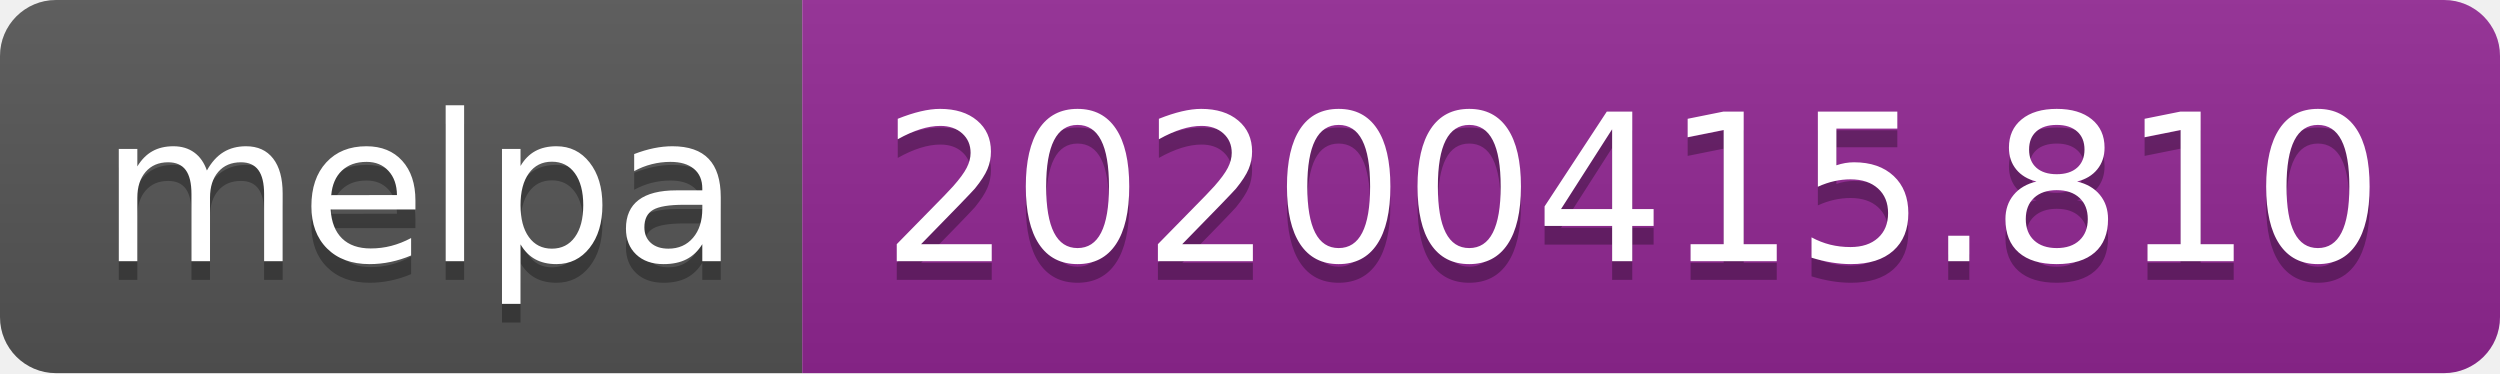
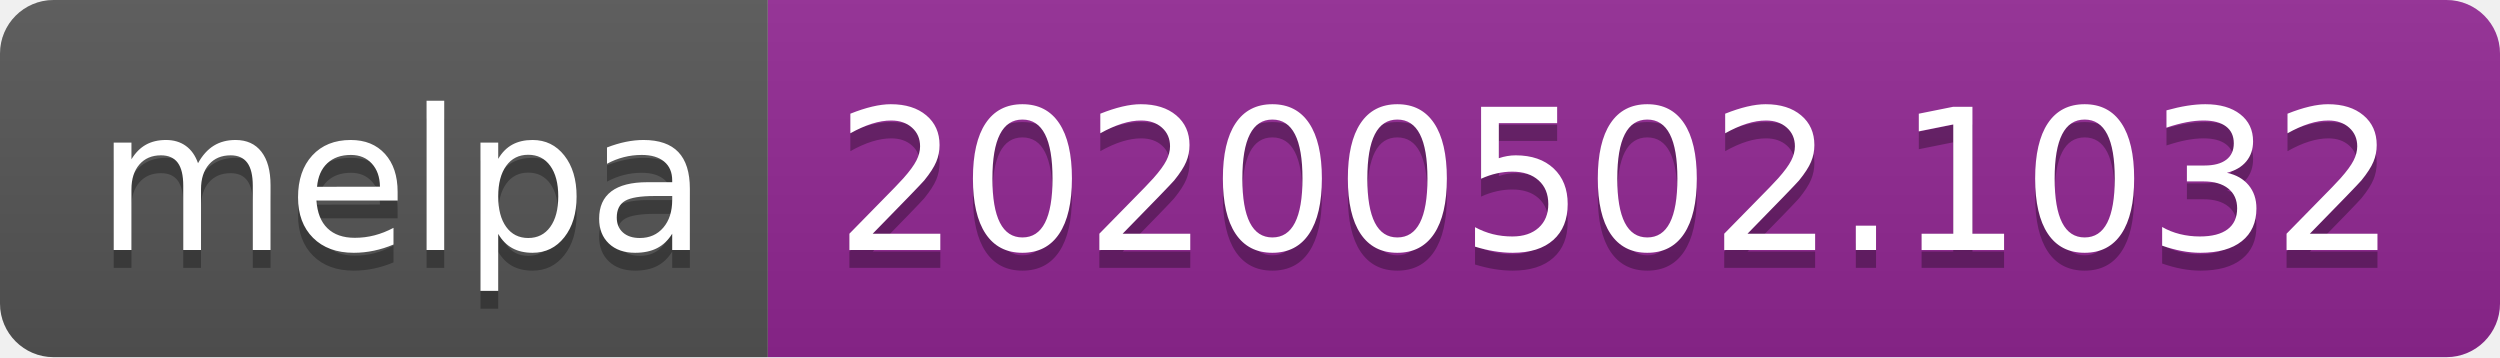
- <svg xmlns="http://www.w3.org/2000/svg" width="134" height="20">
+ <svg xmlns="http://www.w3.org/2000/svg" width="140" height="20">
  <linearGradient id="s" x2="0" y2="100%">
    <stop offset="0" stop-color="#bbb" stop-opacity=".1" />
    <stop offset="1" stop-opacity=".1" />
  </linearGradient>
  <clipPath id="r">
-     <rect width="134" height="20" rx="3" fill="#fff" />
+     <rect width="140" height="20" rx="3" fill="#fff" />
  </clipPath>
  <g clip-path="url(#r)">
    <rect width="43" height="20" fill="#555" />
-     <rect x="43" width="91" height="20" fill="#922793" />
-     <rect width="134" height="20" fill="url(#s)" />
+     <rect x="43" width="97" height="20" fill="#922793" />
+     <rect width="140" height="20" fill="url(#s)" />
  </g>
  <g fill="#fff" text-anchor="middle" font-family="DejaVu Sans,Verdana,Geneva,sans-serif" font-size="110">
    <text x="225" y="150" fill="#010101" fill-opacity=".3" transform="scale(.1)" textLength="330">melpa</text>
    <text x="225" y="140" transform="scale(.1)" textLength="330">melpa</text>
-     <text x="875" y="150" fill="#010101" fill-opacity=".3" transform="scale(.1)" textLength="810">20200415.810</text>
-     <text x="875" y="140" transform="scale(.1)" textLength="810">20200415.810</text>
+     <text x="905" y="150" fill="#010101" fill-opacity=".3" transform="scale(.1)" textLength="870">20200502.1032</text>
+     <text x="905" y="140" transform="scale(.1)" textLength="870">20200502.1032</text>
  </g>
</svg>
